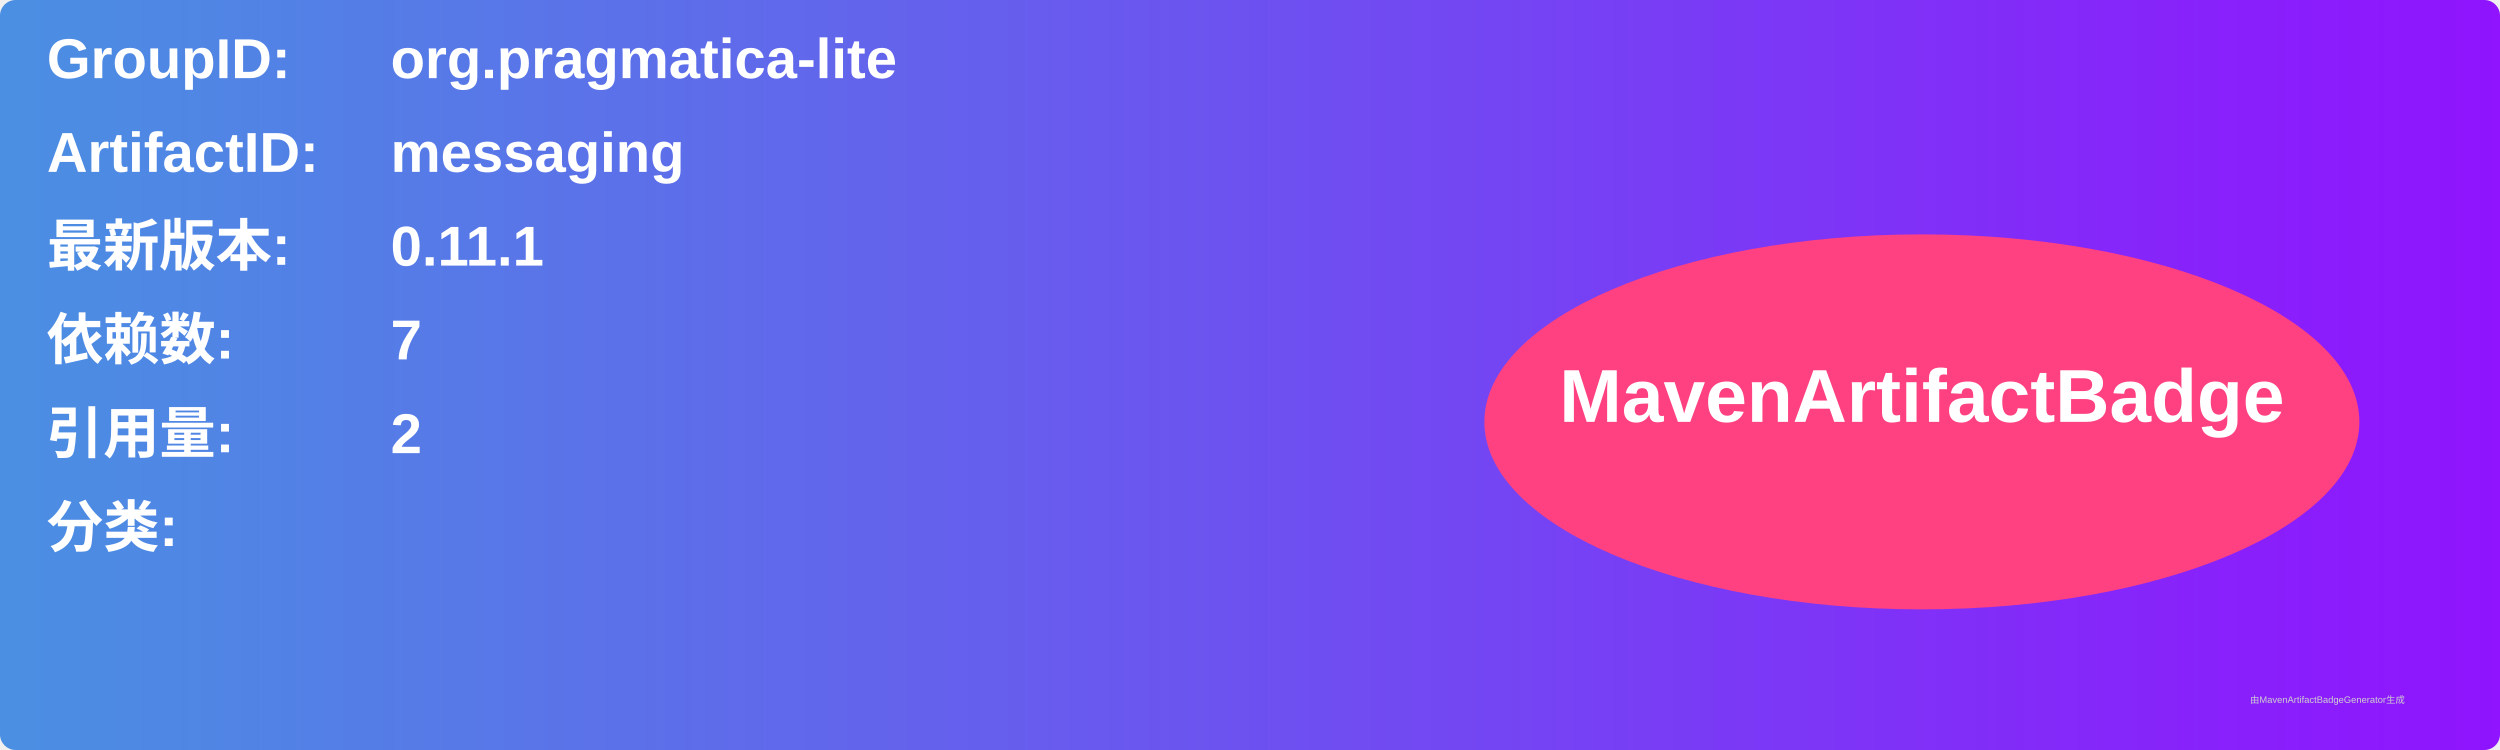
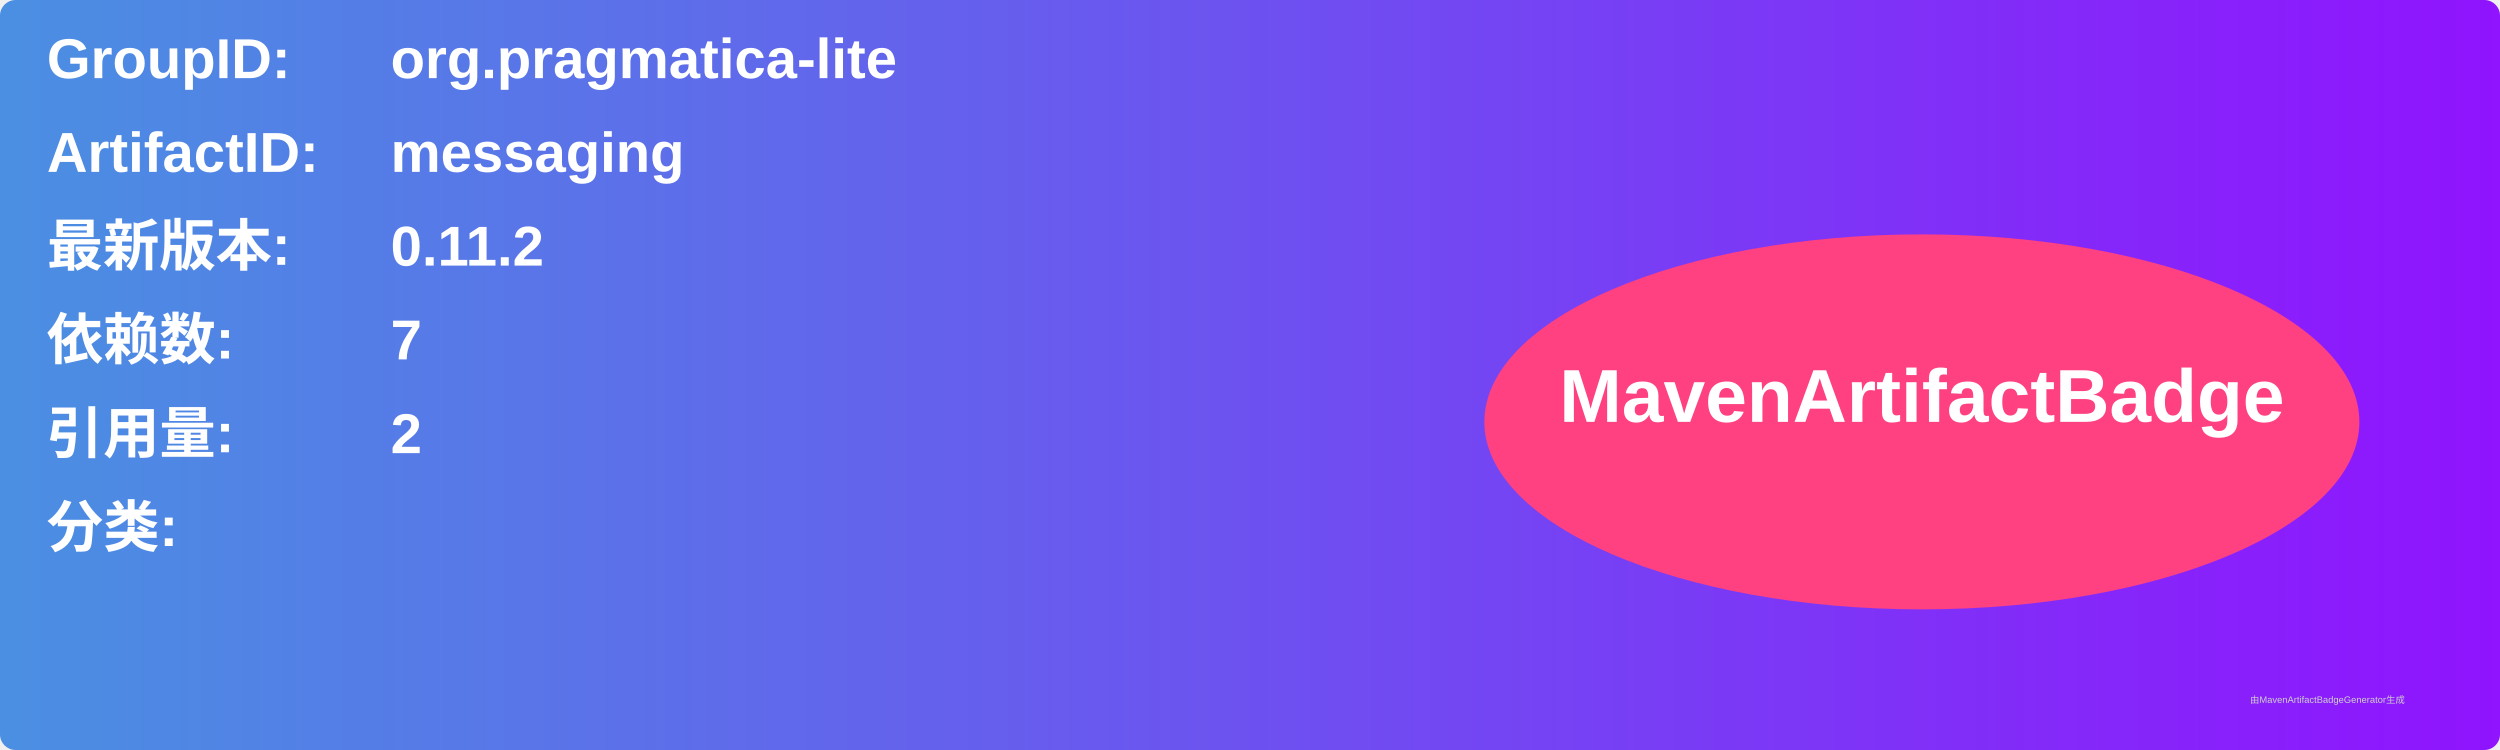
<svg xmlns="http://www.w3.org/2000/svg" width="800" height="240" viewBox="0 0 800 240">
  <linearGradient id="grad" x1="0%" y1="0%" x2="100%" y2="0%">
    <stop offset="0%" stop-color="#4a90e2" />
    <stop offset="100%" stop-color="#9013fe" />
  </linearGradient>
  <rect width="100%" height="100%" rx="5" ry="5" fill="url(#grad)" />
  <g transform="translate(15, 15)">
    <text x="0" y="10" font-family="Arial" font-size="18" fill="white" font-weight="bold" width="260">GroupID:</text>
    <text x="110" y="10" font-family="Arial" font-size="18" fill="white" font-weight="bold" width="460">org.pragmatica-lite</text>
    <text x="0" y="40" font-family="Arial" font-size="18" fill="white" font-weight="bold" width="260">ArtifactID:</text>
    <text x="110" y="40" font-family="Arial" font-size="18" fill="white" font-weight="bold" width="460">messaging</text>
    <text x="0" y="70" font-family="Arial" font-size="18" fill="white" font-weight="bold">最新版本:</text>
    <text x="110" y="70" font-family="Arial" font-size="18" fill="white" font-weight="bold">
-       <tspan font-weight="bold">0.11.1</tspan>
+       <tspan font-weight="bold">0.11.2</tspan>
    </text>
    <text x="0" y="100" font-family="Arial" font-size="18" fill="white" font-weight="bold">依赖数: </text>
    <text x="110" y="100" font-family="Arial" font-size="18" fill="white">
      <tspan font-weight="bold">7</tspan>
    </text>
    <text x="0" y="130" font-family="Arial" font-size="18" fill="white" font-weight="bold">引用量: </text>
    <text x="110" y="130" font-family="Arial" font-size="18" fill="white">
      <tspan font-weight="bold">2</tspan>
    </text>
    <text x="0" y="160" font-family="Arial" font-size="18" fill="white" font-weight="bold">分类:</text>
    <text x="10" y="190" font-family="Arial" font-size="10" fill="white">
      <tspan font-weight="bold" />
    </text>
    <ellipse cx="600" cy="120" rx="140" ry="60" fill="#ff4081" />
    <text x="600" y="120" text-anchor="middle" font-family="Arial" font-size="24" fill="white" font-weight="bold">MavenArtifactBadge</text>
  </g>
  <text x="720" y="225" font-family="Arial" font-size="3" fill="#d0d0d0">由MavenArtifactBadgeGenerator生成</text>
</svg>
